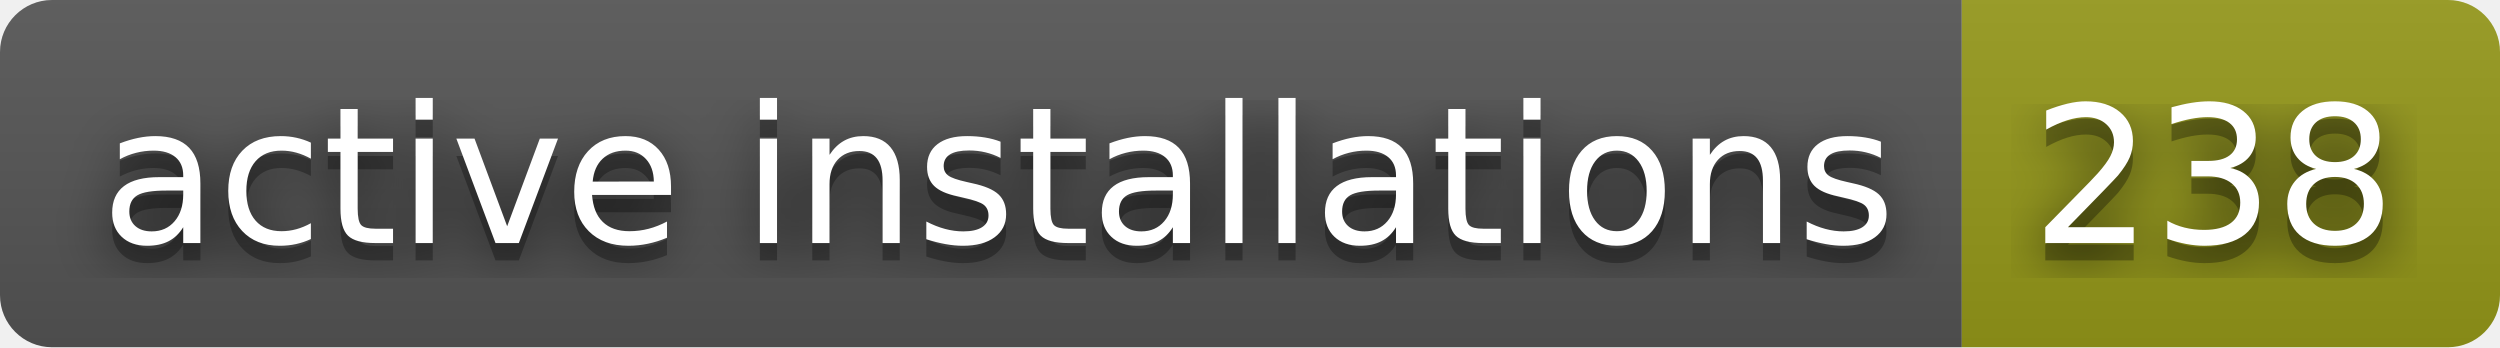
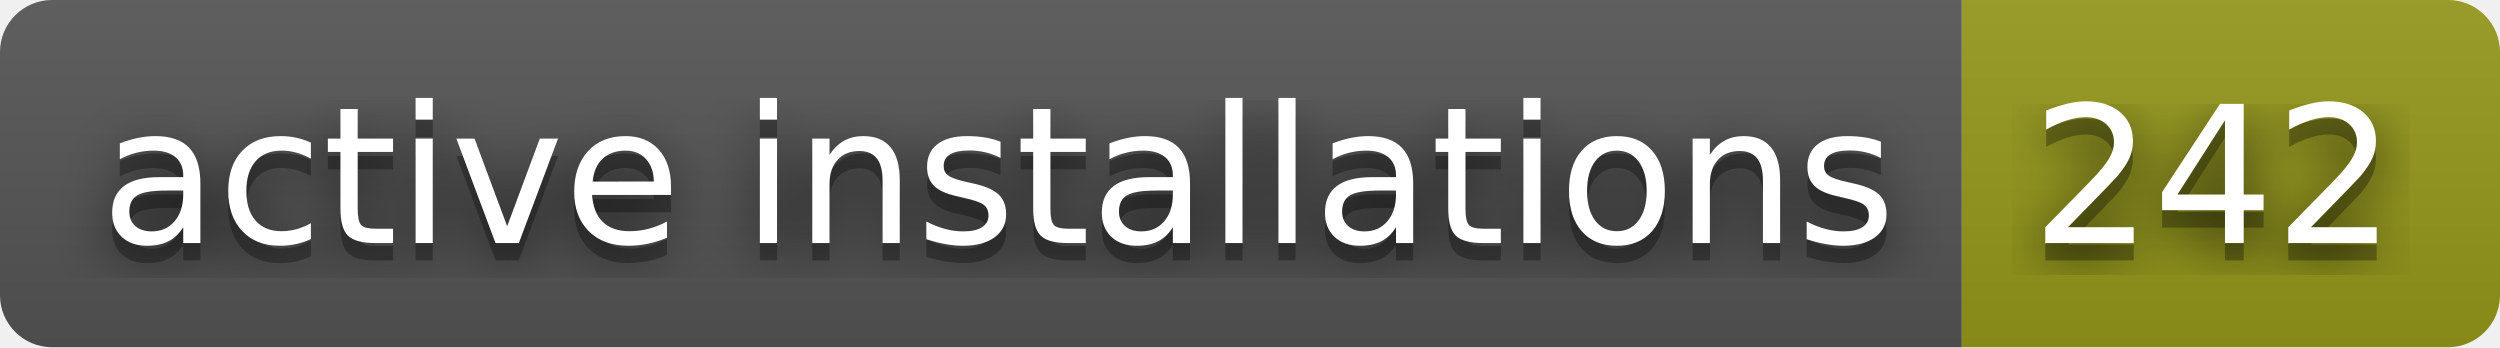
- <svg xmlns="http://www.w3.org/2000/svg" width="144" height="20" role="img" aria-label="active installations: 238">
+ <svg xmlns="http://www.w3.org/2000/svg" width="144" height="20" role="img" aria-label="active installations: 242">
  <filter id="blur">
    <feGaussianBlur stdDeviation="16" />
  </filter>
  <linearGradient id="s" x2="0" y2="100%">
    <stop offset="0" stop-color="#bbb" stop-opacity=".1" />
    <stop offset="1" stop-opacity=".1" />
  </linearGradient>
  <clipPath id="r">
    <rect width="144" height="20" rx="3" />
  </clipPath>
  <g clip-path="url(#r)">
    <rect width="113" height="20" fill="#555" />
    <rect x="113" width="31" height="20" fill="#95991a" />
    <rect width="144" height="20" fill="url(#s)" />
  </g>
  <g fill="#fff" text-anchor="middle" font-family="Verdana,Geneva,DejaVu Sans,sans-serif" text-rendering="geometricPrecision" font-size="110">
    <g transform="scale(.1)">
      <g aria-hidden="true" fill="#010101">
        <text x="575" y="150" fill-opacity=".8" filter="url(#blur)" textLength="1030">active installations</text>
        <text x="575" y="150" fill-opacity=".3" textLength="1030">active installations</text>
      </g>
      <text x="575" y="140" textLength="1030">active installations</text>
    </g>
    <g transform="scale(.1)">
      <g aria-hidden="true" fill="#010101">
-         <text x="1275" y="150" fill-opacity=".8" filter="url(#blur)" textLength="210">238</text>
-         <text x="1275" y="150" fill-opacity=".3" textLength="210">238</text>
+         <text x="1275" y="150" fill-opacity=".8" filter="url(#blur)" textLength="210">242</text>
+         <text x="1275" y="150" fill-opacity=".3" textLength="210">242</text>
      </g>
-       <text x="1275" y="140" textLength="210">238</text>
+       <text x="1275" y="140" textLength="210">242</text>
    </g>
  </g>
</svg>
